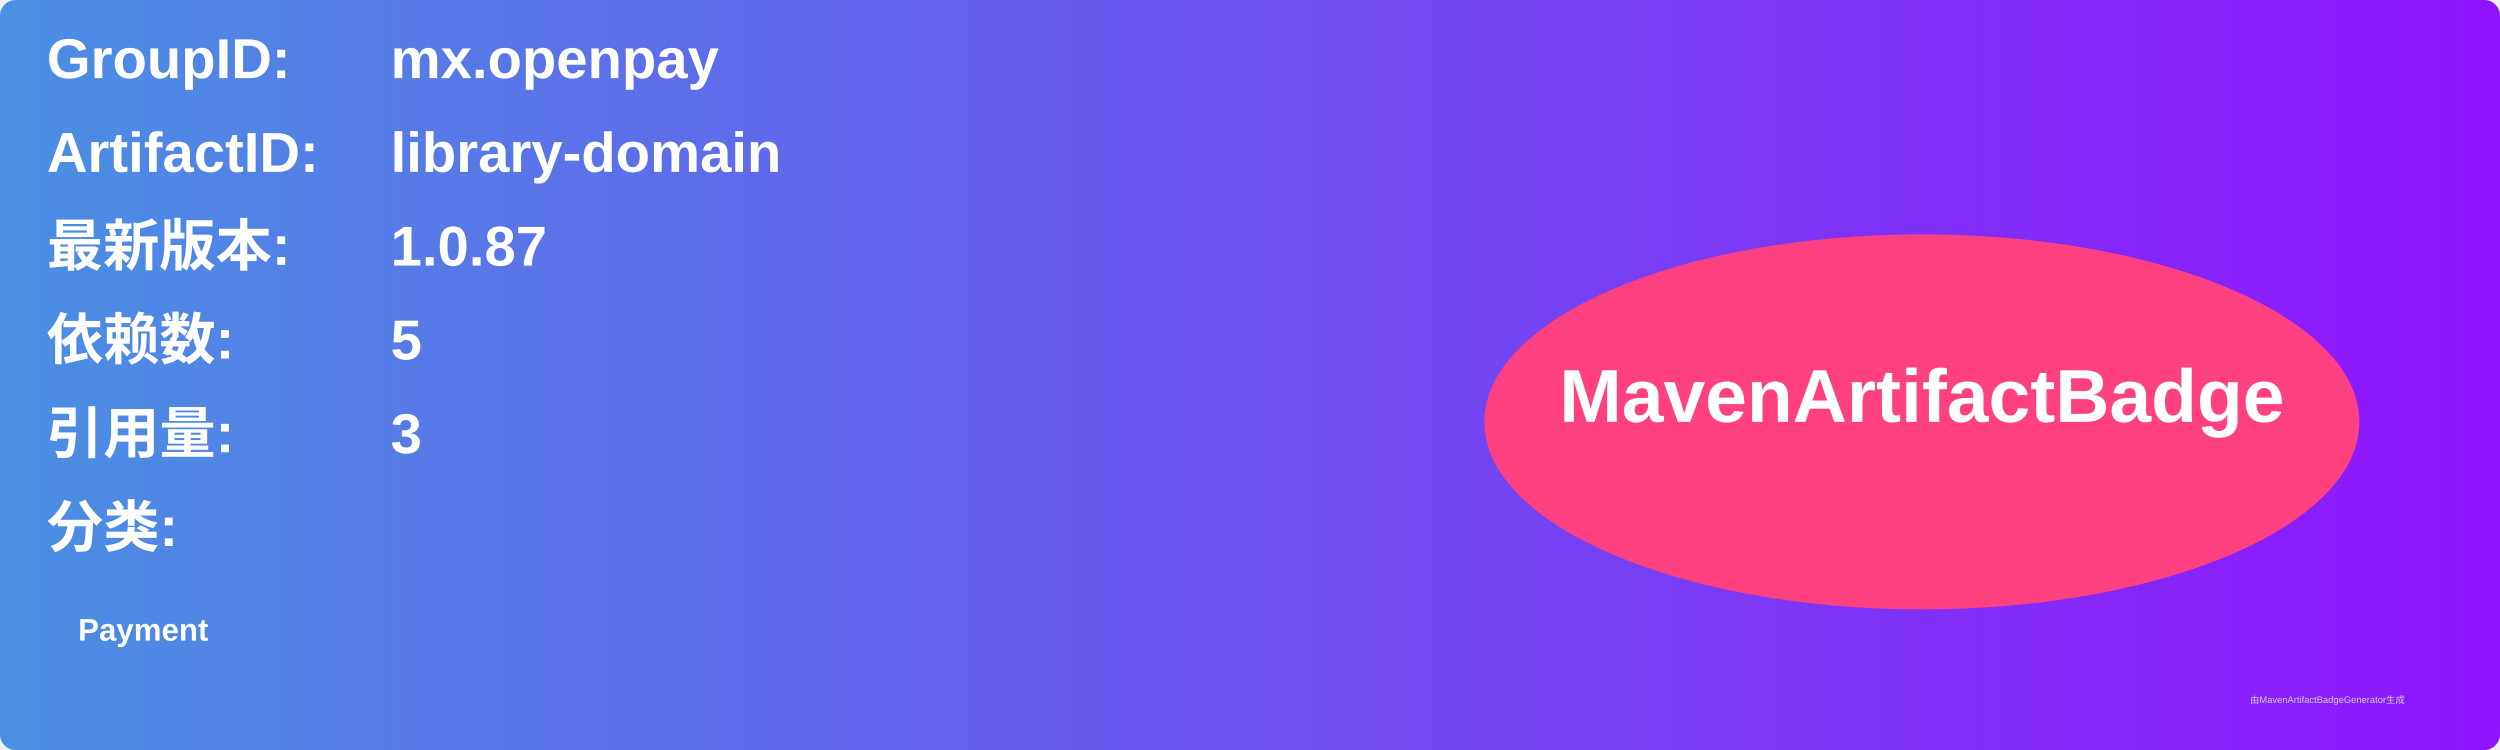
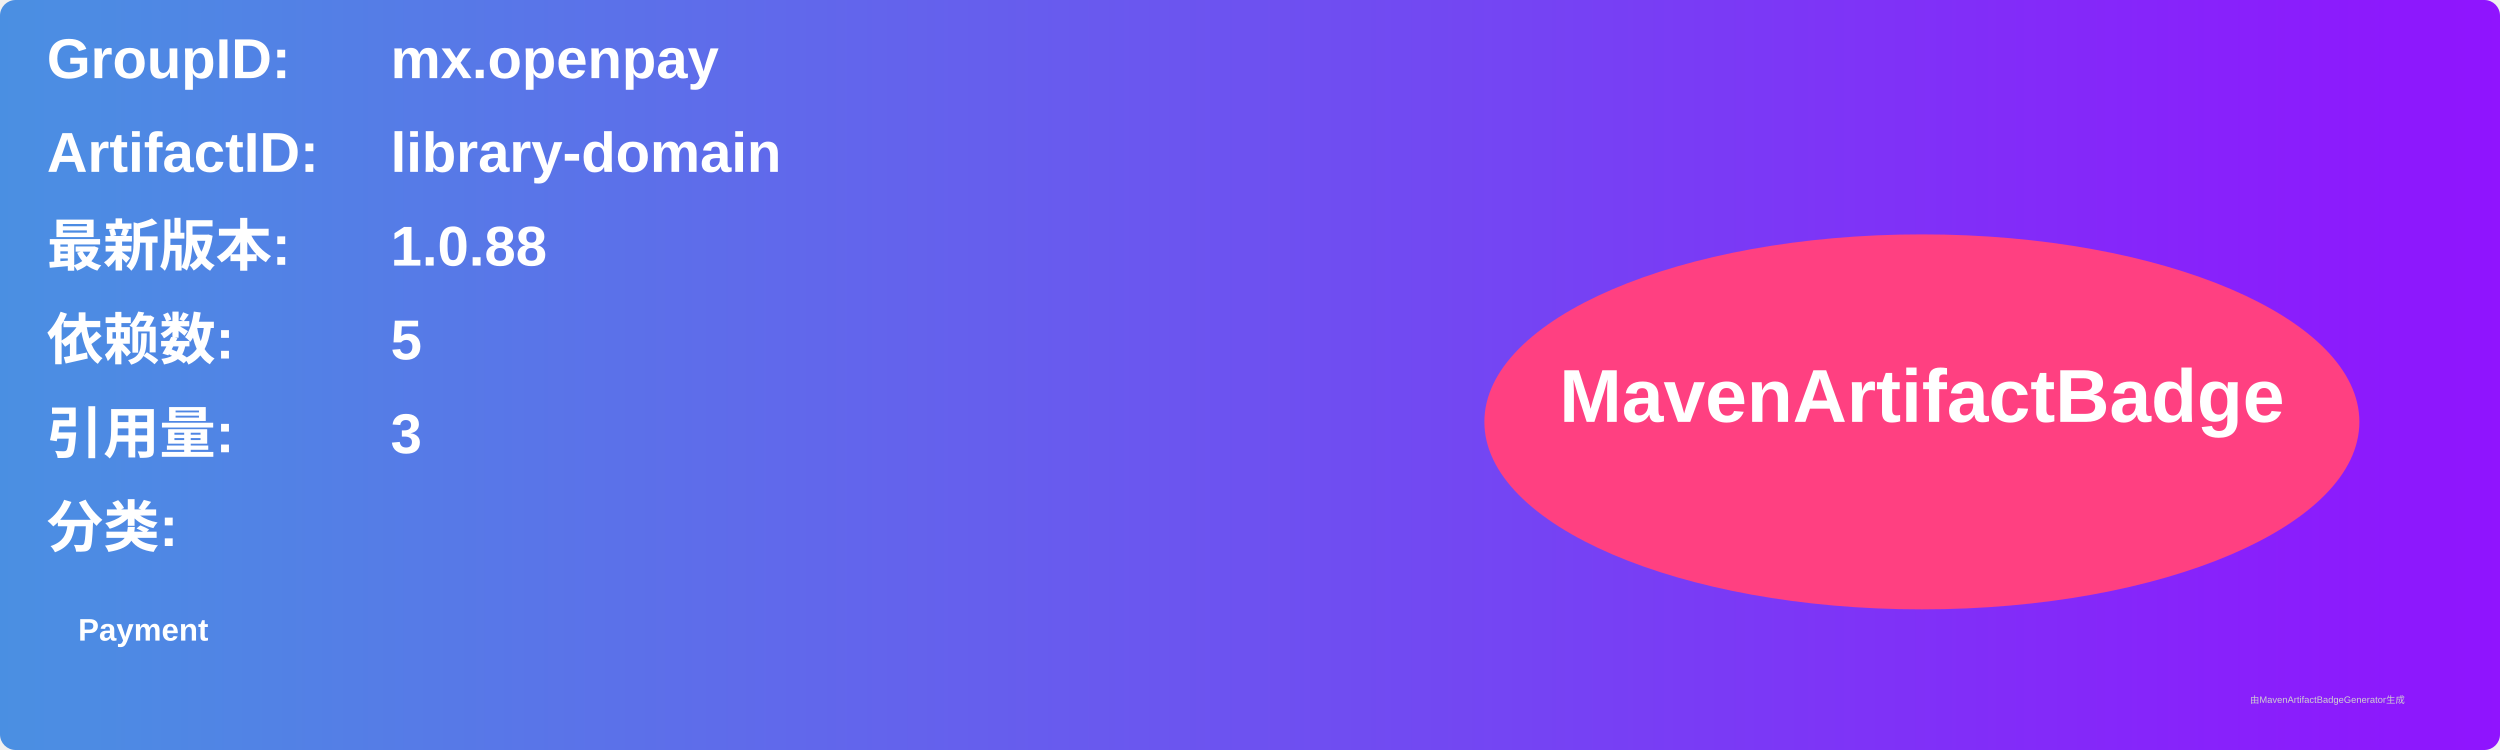
<svg xmlns="http://www.w3.org/2000/svg" width="800" height="240" viewBox="0 0 800 240">
  <linearGradient id="grad" x1="0%" y1="0%" x2="100%" y2="0%">
    <stop offset="0%" stop-color="#4a90e2" />
    <stop offset="100%" stop-color="#9013fe" />
  </linearGradient>
  <rect width="100%" height="100%" rx="5" ry="5" fill="url(#grad)" />
  <g transform="translate(15, 15)">
    <text x="0" y="10" font-family="Arial" font-size="18" fill="white" font-weight="bold" width="260">GroupID:</text>
    <text x="110" y="10" font-family="Arial" font-size="18" fill="white" font-weight="bold" width="460">mx.openpay</text>
    <text x="0" y="40" font-family="Arial" font-size="18" fill="white" font-weight="bold" width="260">ArtifactID:</text>
    <text x="110" y="40" font-family="Arial" font-size="18" fill="white" font-weight="bold" width="460">library-domain</text>
    <text x="0" y="70" font-family="Arial" font-size="18" fill="white" font-weight="bold">最新版本:</text>
    <text x="110" y="70" font-family="Arial" font-size="18" fill="white" font-weight="bold">
-       <tspan font-weight="bold">1.0.87</tspan>
+       <tspan font-weight="bold">1.0.88</tspan>
    </text>
    <text x="0" y="100" font-family="Arial" font-size="18" fill="white" font-weight="bold">依赖数: </text>
    <text x="110" y="100" font-family="Arial" font-size="18" fill="white">
      <tspan font-weight="bold">5</tspan>
    </text>
    <text x="0" y="130" font-family="Arial" font-size="18" fill="white" font-weight="bold">引用量: </text>
    <text x="110" y="130" font-family="Arial" font-size="18" fill="white">
      <tspan font-weight="bold">3</tspan>
    </text>
    <text x="0" y="160" font-family="Arial" font-size="18" fill="white" font-weight="bold">分类:</text>
    <text x="10" y="190" font-family="Arial" font-size="10" fill="white">
      <tspan font-weight="bold">Payment</tspan>
    </text>
    <ellipse cx="600" cy="120" rx="140" ry="60" fill="#ff4081" />
    <text x="600" y="120" text-anchor="middle" font-family="Arial" font-size="24" fill="white" font-weight="bold">MavenArtifactBadge</text>
  </g>
  <text x="720" y="225" font-family="Arial" font-size="3" fill="#d0d0d0">由MavenArtifactBadgeGenerator生成</text>
</svg>
